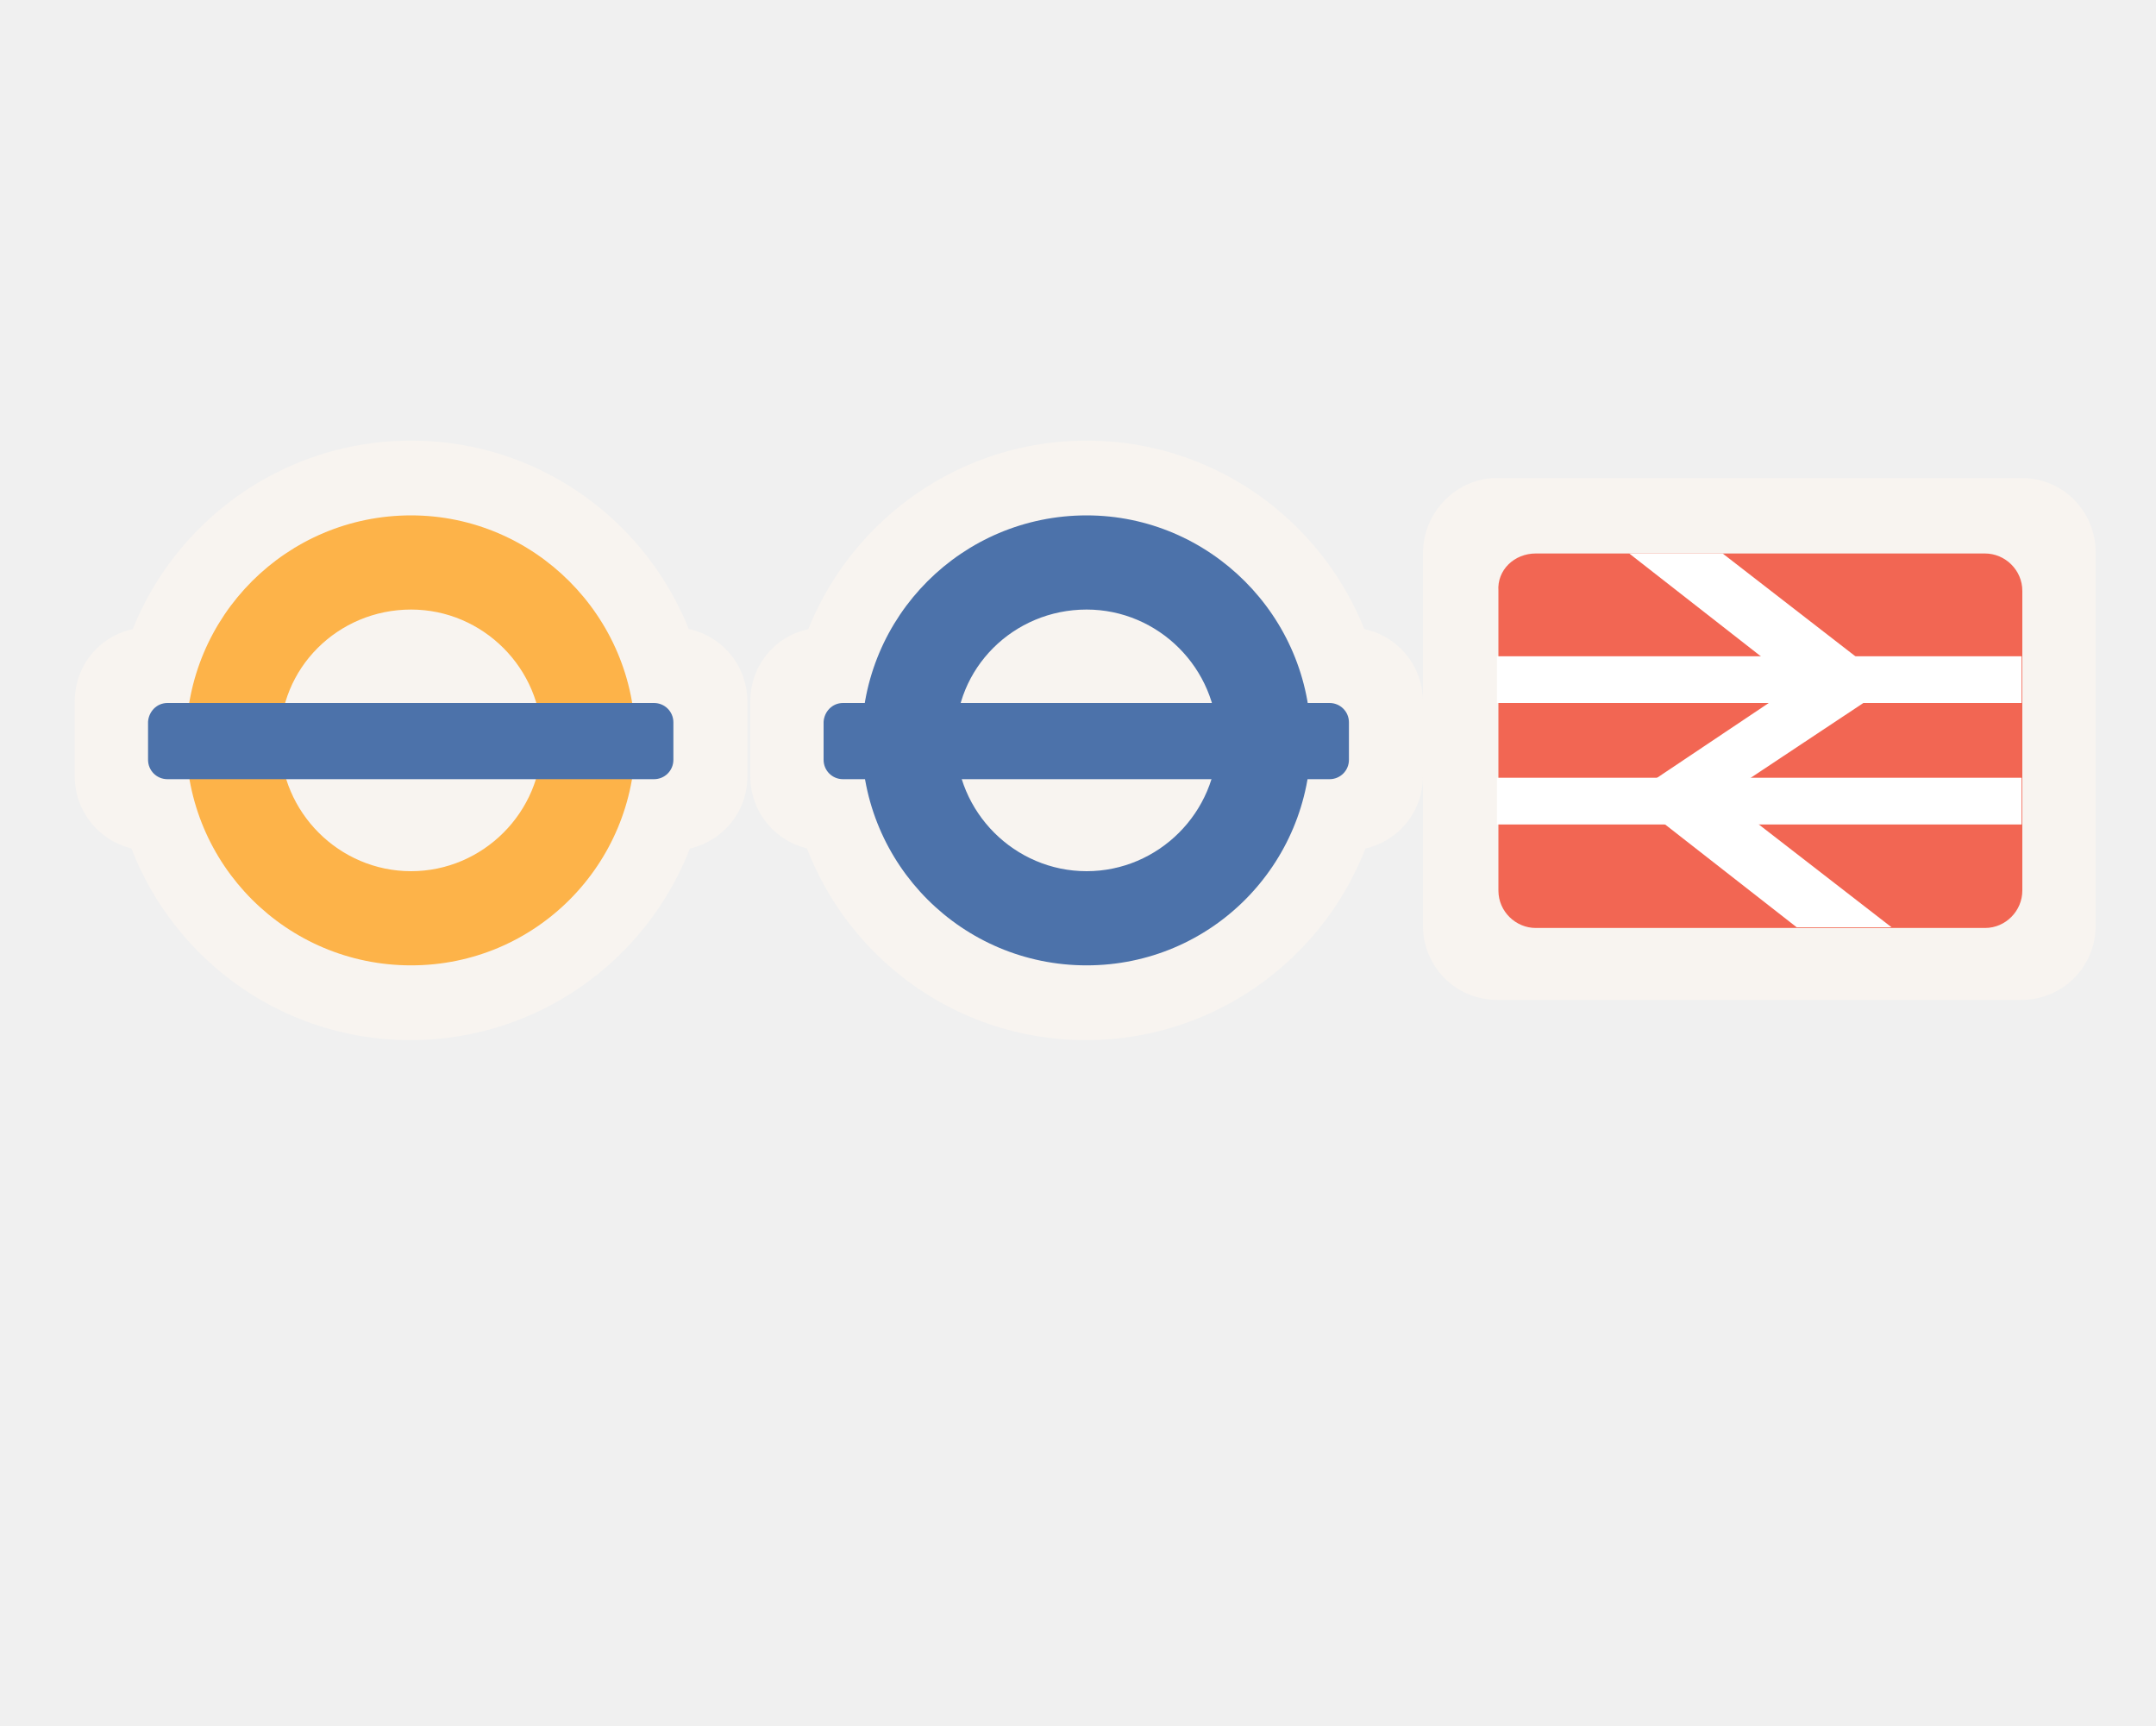
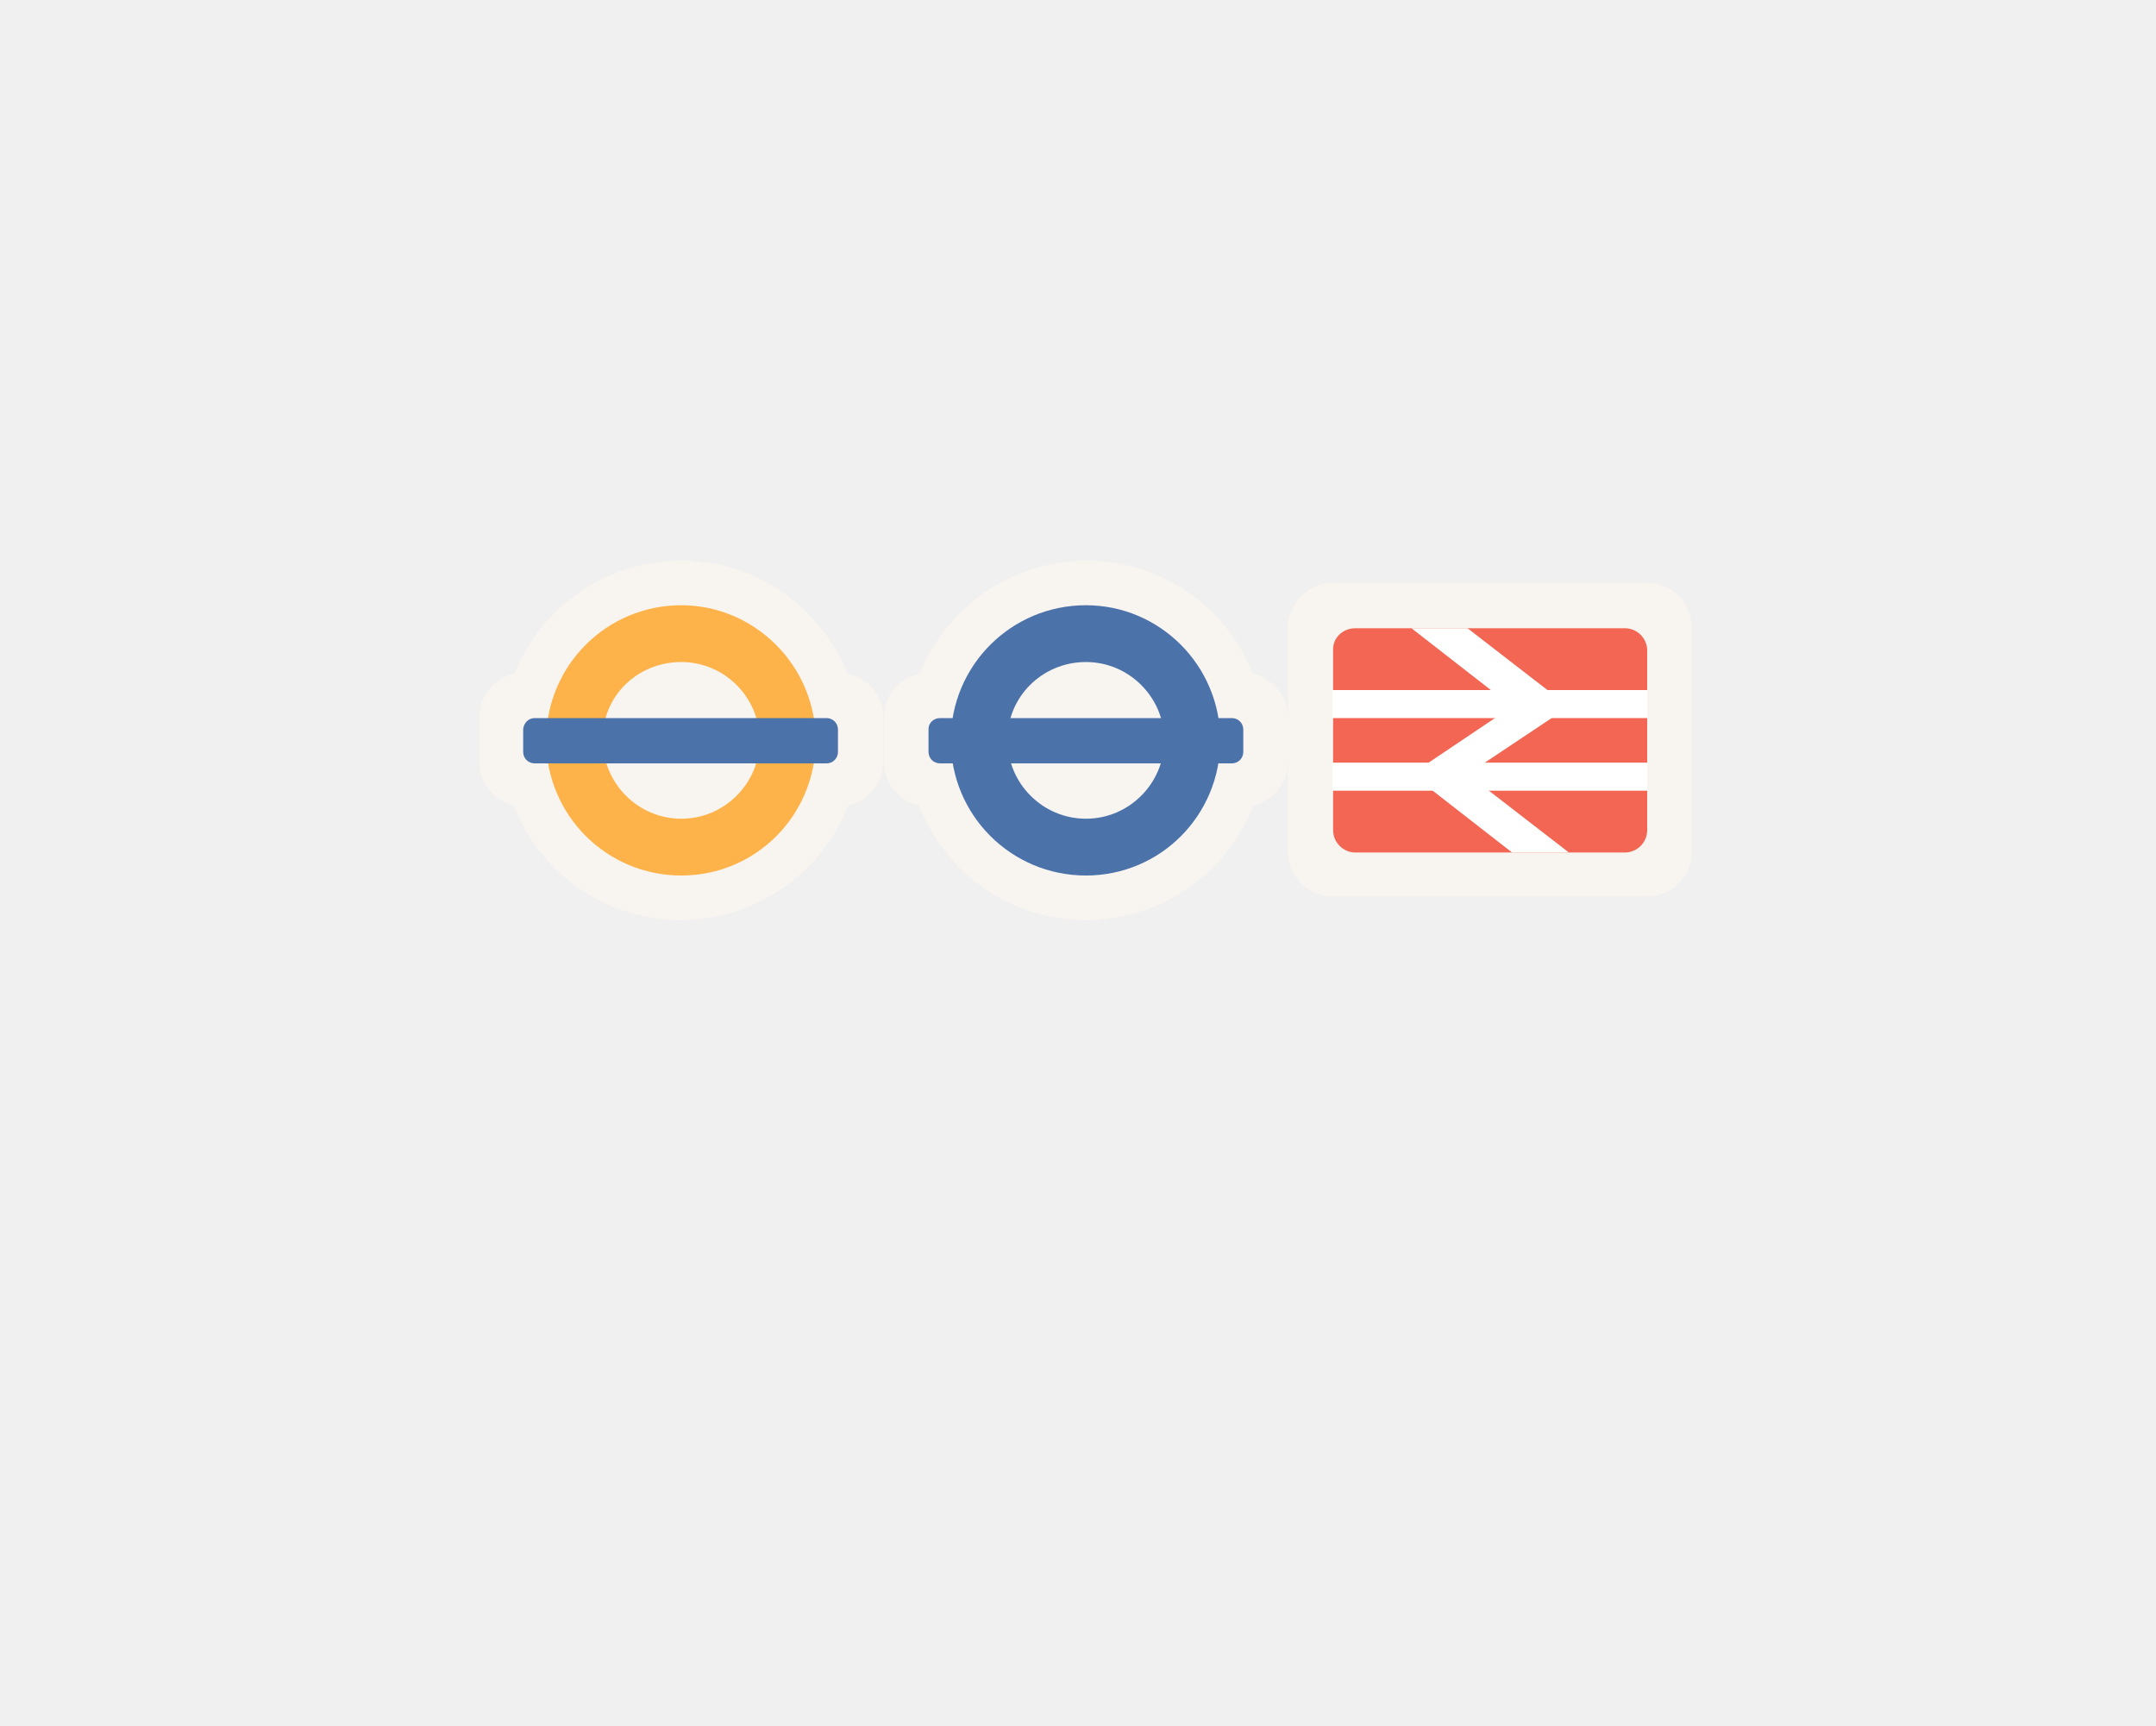
<svg xmlns="http://www.w3.org/2000/svg" version="1.1" id="Layer_1" x="0px" y="0px" viewBox="0 0 300 240" enable-background="new 0 0 300 240" xml:space="preserve">
-   <path fill="#F8F4F0" d="M208.3,66.5h73c5.8,0,10.3,4.7,10.3,10.3v52c0,5.8-4.7,10.3-10.3,10.3h-73c-5.8,0-10.3-4.7-10.3-10.3V77  C198,71.2,202.7,66.5,208.3,66.5" />
-   <path opacity="0.7" fill="#F02A10" enable-background="new    " d="M213.7,77h62.5c2.8,0,5.2,2.3,5.2,5.2v41.7  c0,2.8-2.3,5.2-5.2,5.2h-62.5c-2.8,0-5.2-2.3-5.2-5.2V82.2C208.3,79.3,210.7,77,213.7,77" />
-   <rect x="208.3" y="91.3" fill="#FFFFFF" width="73" height="6.5" />
-   <rect x="208.3" y="108.2" fill="#FFFFFF" width="73" height="6.5" />
-   <polygon fill="#FFFFFF" points="226.7,77 250,95.2 226.7,110.8 250,129 263.2,129 239.7,110.8 263.2,95.2 239.7,77 " />
-   <path fill="#F8F4F0" d="M192.8,103c0,23-18.7,41.7-41.7,41.7S109.5,126,109.5,103s18.7-41.7,41.7-41.7S192.8,80,192.8,103" />
-   <path fill="#F8F4F0" d="M114.7,87.3h73c5.8,0,10.3,4.7,10.3,10.3V108c0,5.8-4.7,10.3-10.3,10.3h-73c-5.8,0-10.3-4.7-10.3-10.3V97.8  C104.3,92,108.8,87.3,114.7,87.3" />
-   <path fill="#4C72AA" d="M151.2,71.7c-17.3,0-31.3,14-31.3,31.3s14,31.3,31.3,31.3s31.2-14,31.2-31.3S168.3,71.7,151.2,71.7   M151.2,84.8c10,0,18.2,8.2,18.2,18.2s-8.2,18.2-18.2,18.2S133,113,133,103C132.8,93,141,84.8,151.2,84.8" />
-   <path fill="#4C72AA" d="M117.3,97.8H185c1.5,0,2.7,1.2,2.7,2.7v5.2c0,1.5-1.2,2.7-2.7,2.7h-67.7c-1.5,0-2.7-1.2-2.7-2.7v-5.3  C114.7,99,115.8,97.8,117.3,97.8" />
-   <path fill="#F8F4F0" d="M98.8,103c0,23-18.7,41.7-41.7,41.7S15.5,126,15.5,103s18.7-41.7,41.7-41.7S98.8,80,98.8,103" />
-   <path fill="#F8F4F0" d="M20.7,87.3h73c5.8,0,10.3,4.7,10.3,10.3V108c0,5.8-4.7,10.3-10.3,10.3h-73c-5.8,0-10.3-4.7-10.3-10.3V97.8  C10.3,92,14.8,87.3,20.7,87.3" />
-   <path opacity="0.7" fill="#FF9701" enable-background="new    " d="M57.2,71.7c-17.3,0-31.3,14-31.3,31.3s14,31.3,31.3,31.3  s31.2-14,31.2-31.3S74.3,71.7,57.2,71.7 M57.2,84.8c10,0,18.2,8.2,18.2,18.2s-8.2,18.2-18.2,18.2S39,113,39,103  C38.8,93,47,84.8,57.2,84.8" />
-   <path fill="#4C72AA" d="M23.3,97.8H91c1.5,0,2.7,1.2,2.7,2.7v5.2c0,1.5-1.2,2.7-2.7,2.7H23.3c-1.5,0-2.7-1.2-2.7-2.7v-5.3  C20.7,99,21.8,97.8,23.3,97.8" />
+   <path fill="#F8F4F0" d="M185.4,81.1h43.8c3.5,0,6.2,2.8,6.2,6.2v31.2c0,3.5-2.8,6.2-6.2,6.2h-43.8c-3.5,0-6.2-2.8-6.2-6.2V87.4  C179.2,83.9,182,81.1,185.4,81.1" />
+   <path opacity="0.7" fill="#F02A10" enable-background="new    " d="M188.6,87.4h37.5c1.7,0,3.1,1.4,3.1,3.1v25  c0,1.7-1.4,3.1-3.1,3.1h-37.5c-1.7,0-3.1-1.4-3.1-3.1v-25C185.4,88.8,186.8,87.4,188.6,87.4" />
+   <rect x="185.4" y="96" fill="#FFFFFF" width="43.8" height="3.9" />
+   <rect x="185.4" y="106.1" fill="#FFFFFF" width="43.8" height="3.9" />
+   <polygon fill="#FFFFFF" points="196.4,87.4 210.4,98.3 196.4,107.7 210.4,118.6 218.3,118.6 204.2,107.7 218.3,98.3 204.2,87.4 " />
+   <path fill="#F8F4F0" d="M176.1,103c0,13.8-11.2,25-25,25c-13.8,0-24.9-11.2-24.9-25s11.2-25,25-25S176.1,89.2,176.1,103" />
+   <path fill="#F8F4F0" d="M129.2,93.6H173c3.5,0,6.2,2.8,6.2,6.2v6.2c0,3.5-2.8,6.2-6.2,6.2h-43.8c-3.5,0-6.2-2.8-6.2-6.2v-6.1  C123,96.4,125.7,93.6,129.2,93.6" />
+   <path fill="#4C72AA" d="M151.1,84.2c-10.4,0-18.8,8.4-18.8,18.8s8.4,18.8,18.8,18.8s18.7-8.4,18.7-18.8S161.4,84.2,151.1,84.2   M151.1,92.1c6,0,10.9,4.9,10.9,10.9s-4.9,10.9-10.9,10.9s-10.9-4.9-10.9-10.9C140.1,97,145,92.1,151.1,92.1" />
+   <path fill="#4C72AA" d="M130.8,99.9h40.6c0.9,0,1.6,0.7,1.6,1.6v3.1c0,0.9-0.7,1.6-1.6,1.6h-40.6c-0.9,0-1.6-0.7-1.6-1.6v-3.2  C129.2,100.6,129.9,99.9,130.8,99.9" />
+   <path fill="#F8F4F0" d="M119.7,103c0,13.8-11.2,25-25,25s-24.9-11.2-24.9-25s11.2-25,25-25S119.7,89.2,119.7,103" />
+   <path fill="#F8F4F0" d="M72.9,93.6h43.8c3.5,0,6.2,2.8,6.2,6.2v6.2c0,3.5-2.8,6.2-6.2,6.2H72.9c-3.5,0-6.2-2.8-6.2-6.2v-6.1  C66.6,96.4,69.3,93.6,72.9,93.6" />
+   <path opacity="0.7" fill="#FF9701" enable-background="new    " d="M94.8,84.2C84.4,84.2,76,92.6,76,103s8.4,18.8,18.8,18.8  s18.7-8.4,18.7-18.8S105,84.2,94.8,84.2 M94.8,92.1c6,0,10.9,4.9,10.9,10.9s-4.9,10.9-10.9,10.9c-6,0-10.9-4.9-10.9-10.9  C83.7,97,88.6,92.1,94.8,92.1" />
+   <path fill="#4C72AA" d="M74.4,99.9H115c0.9,0,1.6,0.7,1.6,1.6v3.1c0,0.9-0.7,1.6-1.6,1.6H74.4c-0.9,0-1.6-0.7-1.6-1.6v-3.2  C72.9,100.6,73.5,99.9,74.4,99.9" />
</svg>
